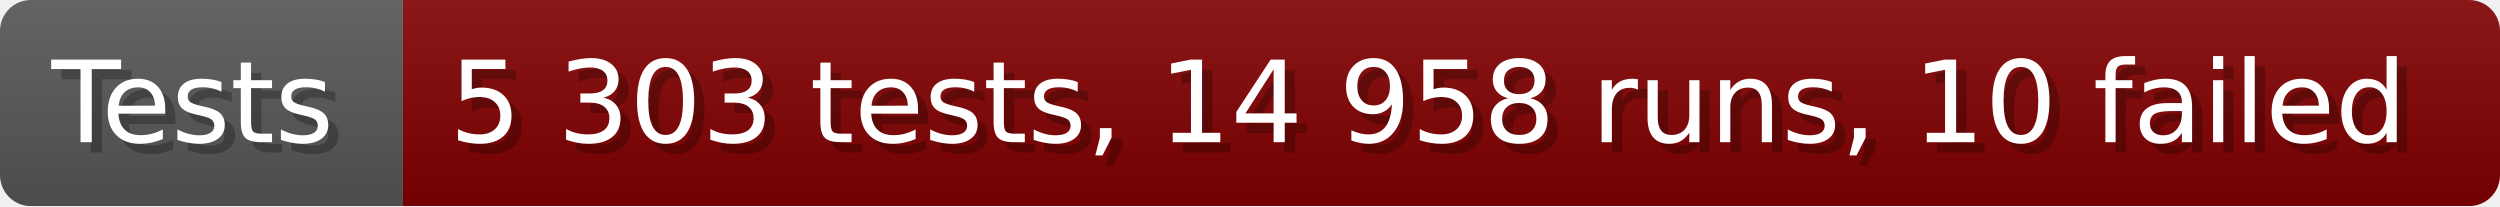
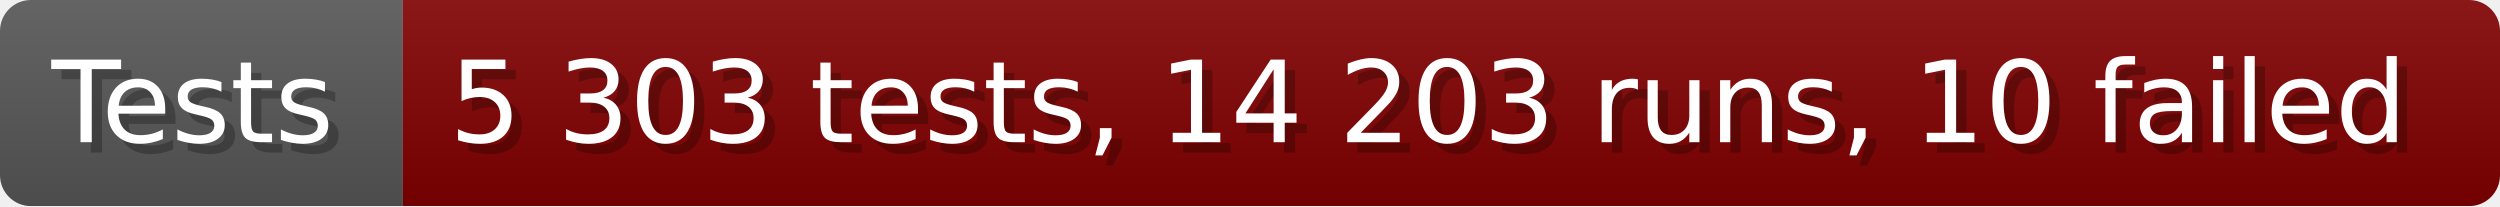
- <svg xmlns="http://www.w3.org/2000/svg" width="242.6" height="20" viewBox="0 0 2426 200" role="img" aria-label="Tests: 5 303 tests, 14 958 runs, 10 failed">
+ <svg xmlns="http://www.w3.org/2000/svg" width="242.6" height="20" viewBox="0 0 2426 200" role="img" aria-label="Tests: 5 303 tests, 14 203 runs, 10 failed">
  <linearGradient id="a" x2="0" y2="100%">
    <stop offset="0" stop-opacity=".1" stop-color="#EEE" />
    <stop offset="1" stop-opacity=".1" />
  </linearGradient>
  <mask id="m">
    <rect width="2426" height="200" rx="30" fill="#FFF" />
  </mask>
  <g mask="url(#m)">
    <rect width="391" height="200" fill="#555" />
    <rect width="2035" height="200" fill="#800000" x="391" />
    <rect width="2426" height="200" fill="url(#a)" />
  </g>
  <g aria-hidden="true" fill="#fff" text-anchor="start" font-family="Verdana,DejaVu Sans,sans-serif" font-size="110">
    <text x="60" y="148" textLength="291" fill="#000" opacity="0.25">Tests</text>
    <text x="50" y="138" textLength="291">Tests</text>
-     <text x="446" y="148" textLength="1935" fill="#000" opacity="0.25">5 303 tests, 14 958 runs, 10 failed</text>
-     <text x="436" y="138" textLength="1935">5 303 tests, 14 958 runs, 10 failed</text>
+     <text x="446" y="148" textLength="1935" fill="#000" opacity="0.25">5 303 tests, 14 203 runs, 10 failed</text>
+     <text x="436" y="138" textLength="1935">5 303 tests, 14 203 runs, 10 failed</text>
  </g>
</svg>
